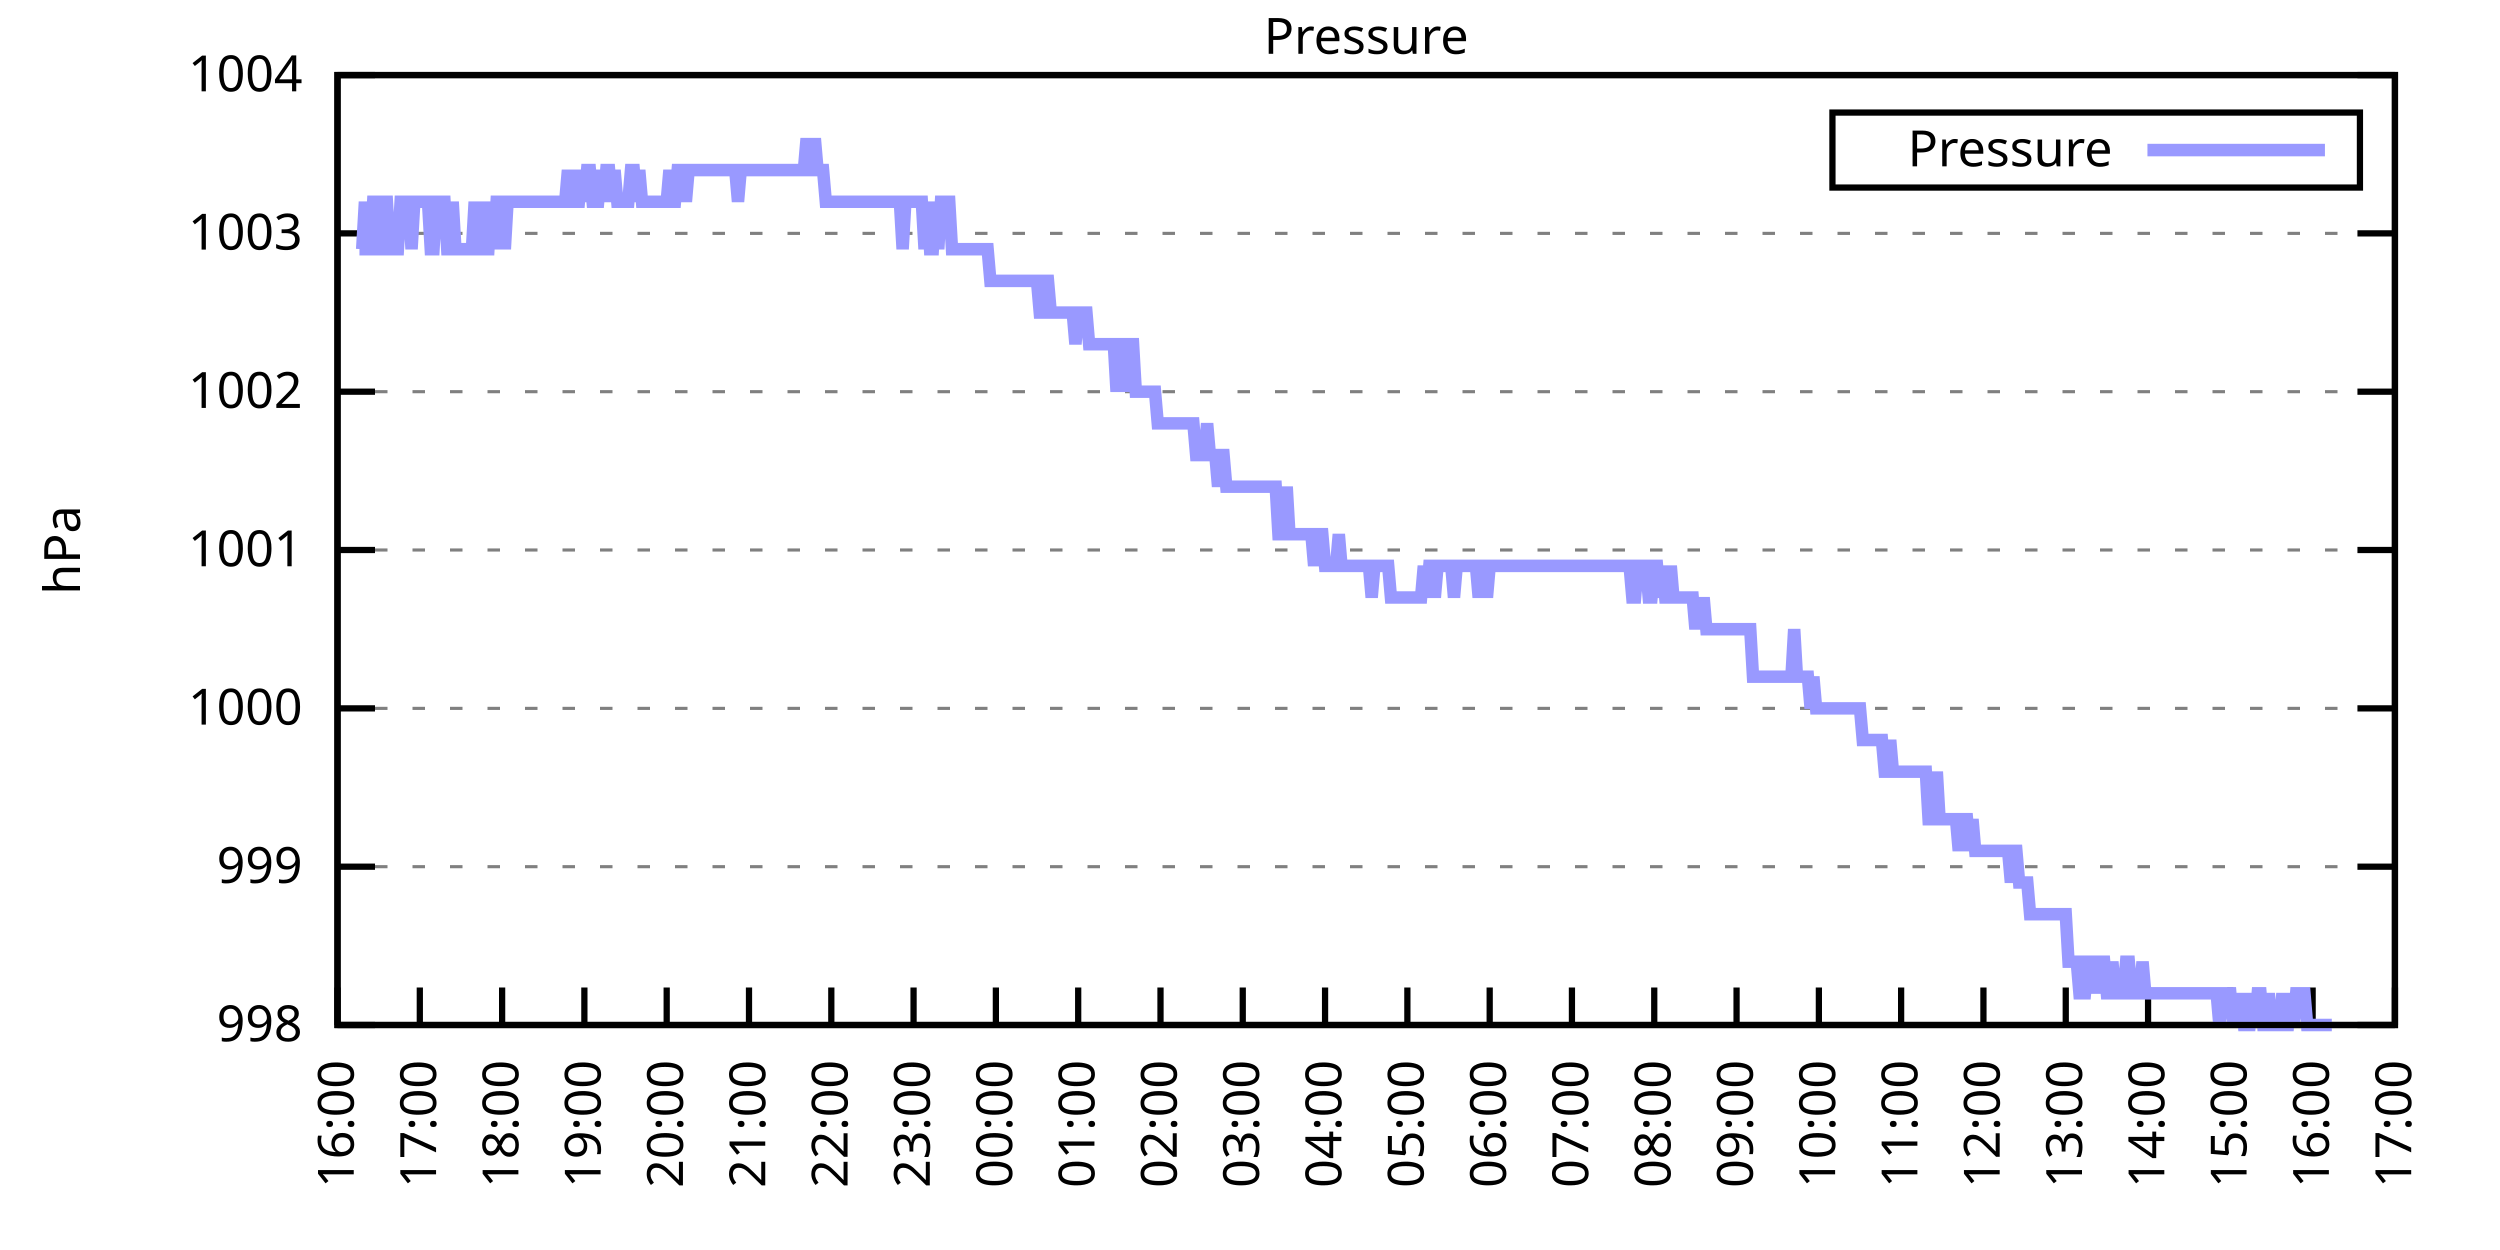
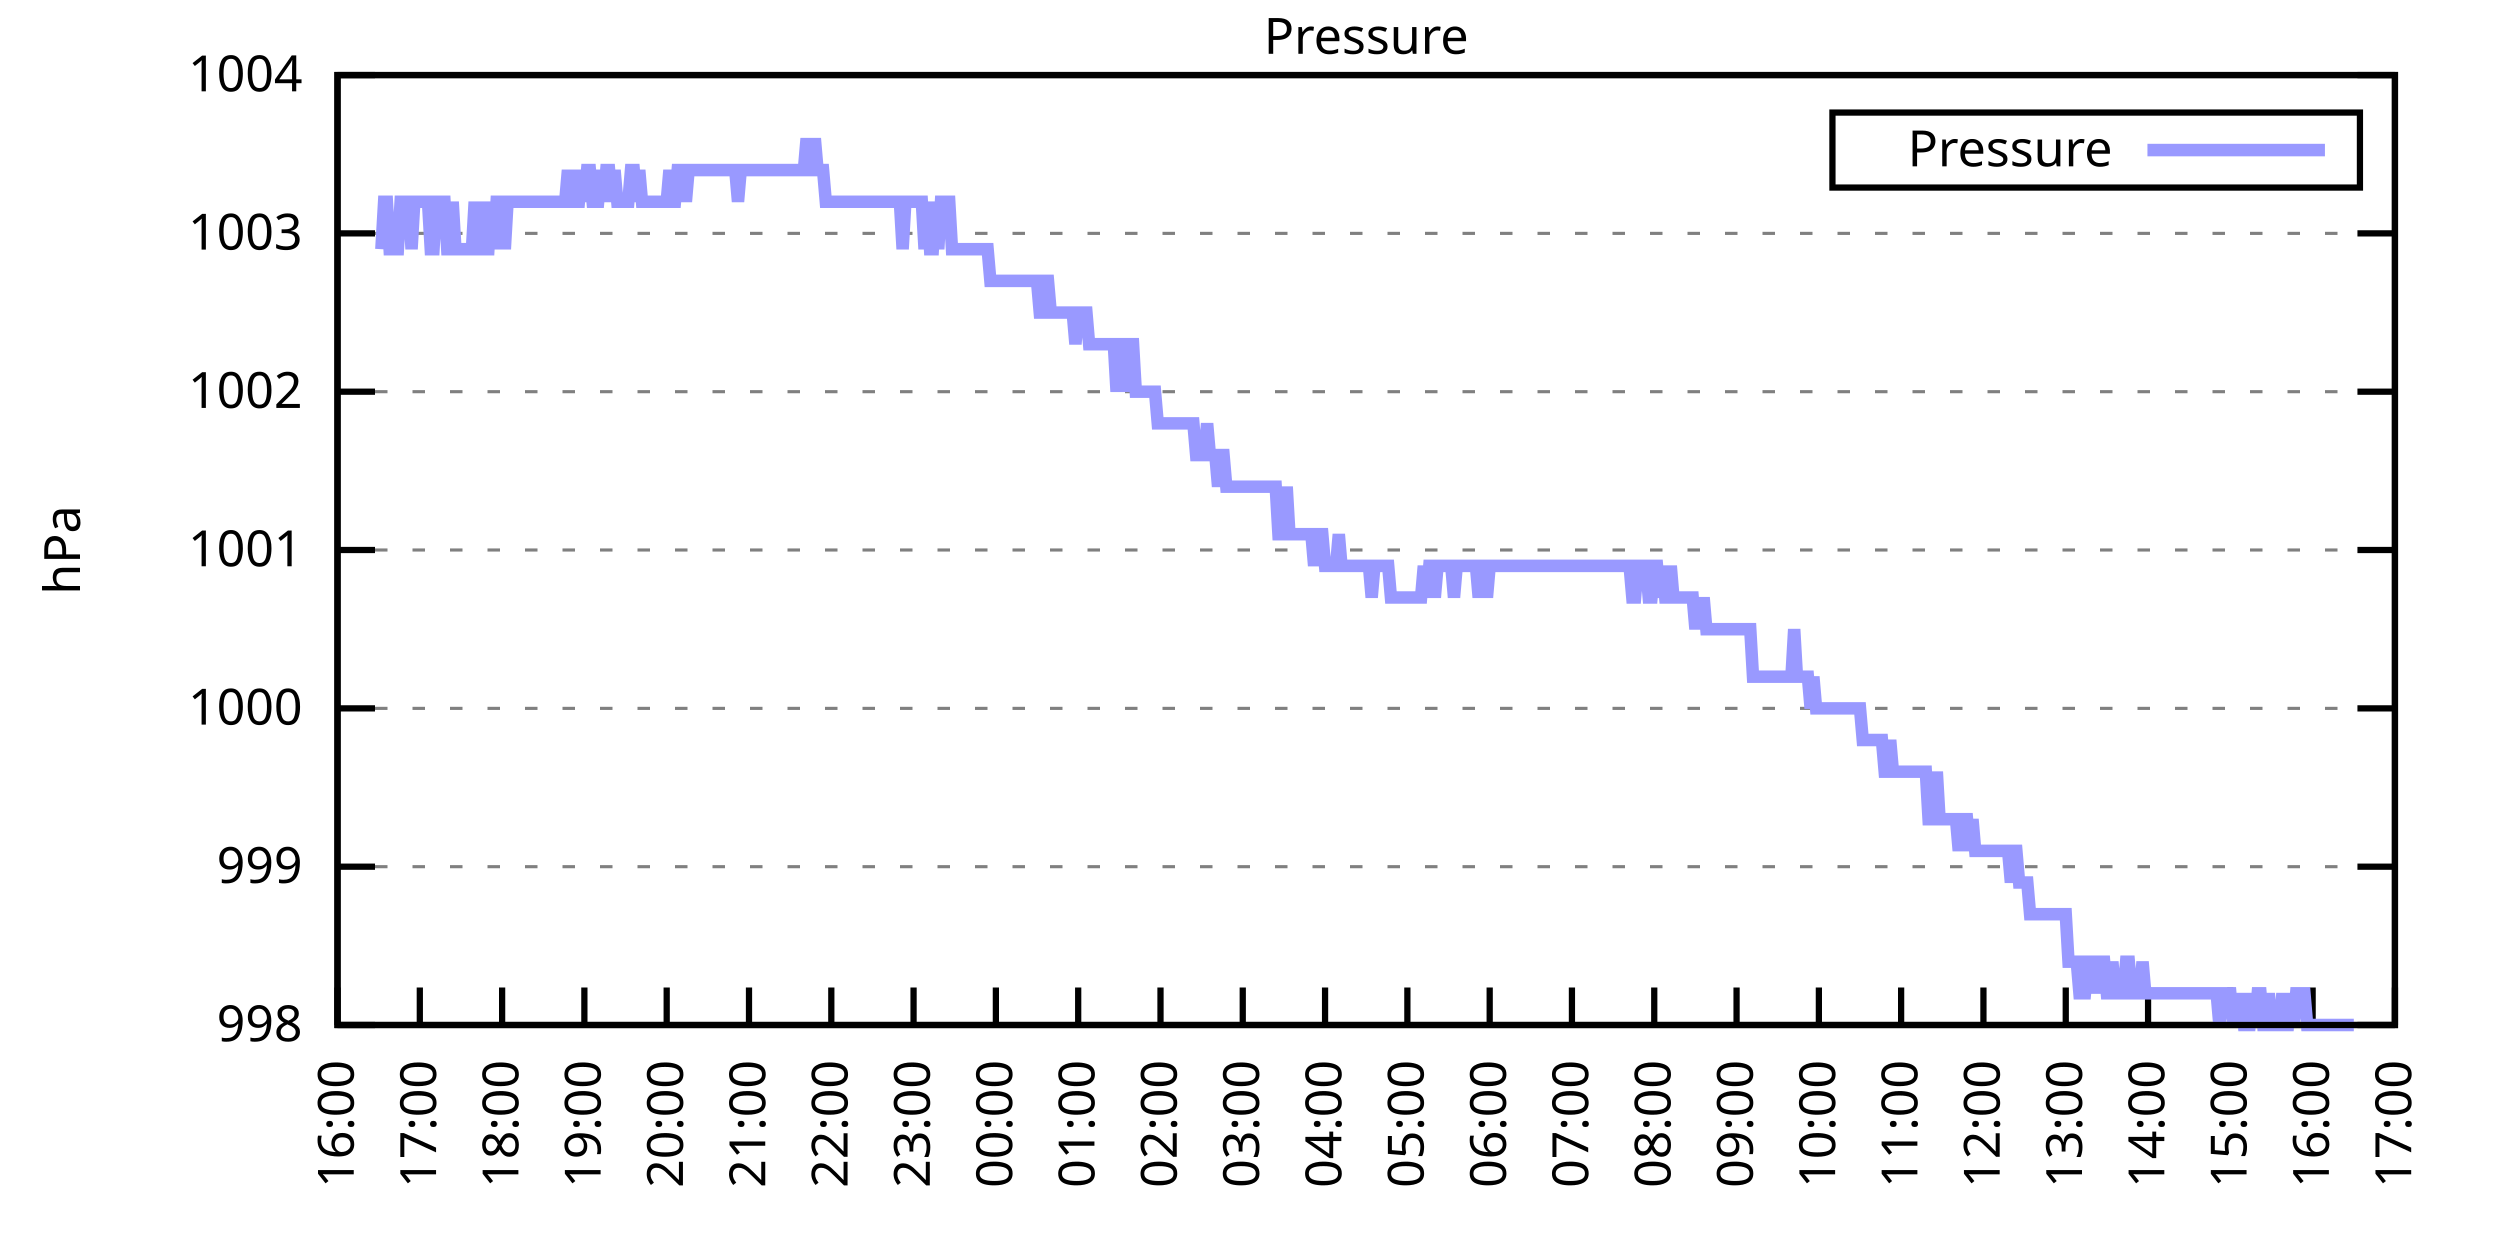
<svg xmlns="http://www.w3.org/2000/svg" xmlns:xlink="http://www.w3.org/1999/xlink" width="400" height="200" viewBox="0 0 400 200">
  <g id="gnuplot_canvas">
    <rect x="0" y="0" width="400" height="200" fill="none" />
    <defs>
      <circle id="gpDot" r="0.5" stroke-width="0.5" stroke="currentColor" />
      <path id="gpPt0" stroke-width="0.333" stroke="currentColor" d="M-1,0 h2 M0,-1 v2" />
      <path id="gpPt1" stroke-width="0.333" stroke="currentColor" d="M-1,-1 L1,1 M1,-1 L-1,1" />
      <path id="gpPt2" stroke-width="0.333" stroke="currentColor" d="M-1,0 L1,0 M0,-1 L0,1 M-1,-1 L1,1 M-1,1 L1,-1" />
      <rect id="gpPt3" stroke-width="0.333" stroke="currentColor" x="-1" y="-1" width="2" height="2" />
      <rect id="gpPt4" stroke-width="0.333" stroke="currentColor" fill="currentColor" x="-1" y="-1" width="2" height="2" />
      <circle id="gpPt5" stroke-width="0.333" stroke="currentColor" cx="0" cy="0" r="1" />
      <use xlink:href="#gpPt5" id="gpPt6" fill="currentColor" stroke="none" />
      <path id="gpPt7" stroke-width="0.333" stroke="currentColor" d="M0,-1.33 L-1.33,0.67 L1.33,0.67 z" />
      <use xlink:href="#gpPt7" id="gpPt8" fill="currentColor" stroke="none" />
      <use xlink:href="#gpPt7" id="gpPt9" stroke="currentColor" transform="rotate(180)" />
      <use xlink:href="#gpPt9" id="gpPt10" fill="currentColor" stroke="none" />
      <use xlink:href="#gpPt3" id="gpPt11" stroke="currentColor" transform="rotate(45)" />
      <use xlink:href="#gpPt11" id="gpPt12" fill="currentColor" stroke="none" />
      <path id="gpPt13" stroke-width="0.333" stroke="currentColor" d="M0,1.330 L1.265,0.411 L0.782,-1.067 L-0.782,-1.076 L-1.265,0.411 z" />
      <use xlink:href="#gpPt13" id="gpPt14" fill="currentColor" stroke="none" />
      <filter id="textbox" filterUnits="objectBoundingBox" x="0" y="0" height="1" width="1">
        <feFlood flood-color="white" flood-opacity="1" result="bgnd" />
        <feComposite in="SourceGraphic" in2="bgnd" operator="atop" />
      </filter>
      <filter id="greybox" filterUnits="objectBoundingBox" x="0" y="0" height="1" width="1">
        <feFlood flood-color="lightgrey" flood-opacity="1" result="grey" />
        <feComposite in="SourceGraphic" in2="grey" operator="atop" />
      </filter>
    </defs>
    <g fill="none" color="white" stroke="currentColor" stroke-width="1.00" stroke-linecap="butt" stroke-linejoin="miter">
</g>
    <g fill="none" color="black" stroke="currentColor" stroke-width="1.00" stroke-linecap="butt" stroke-linejoin="miter">
      <g stroke="none" shape-rendering="crispEdges">
        <polygon fill="rgb(255, 255, 255)" points="54.00,164.00 383.18,164.00 383.18,12.02 54.00,12.02 " />
      </g>
    </g>
    <g fill="none" color="black" stroke="currentColor" stroke-width="1.00" stroke-linecap="butt" stroke-linejoin="miter">
</g>
    <g fill="none" color="black" stroke="black" stroke-width="0.50" stroke-linecap="butt" stroke-linejoin="miter">
</g>
    <g fill="none" color="gray" stroke="currentColor" stroke-width="0.50" stroke-linecap="butt" stroke-linejoin="miter">
      <path stroke="gray" stroke-dasharray="2,4" class="gridline" d="M54.00,164.00 L383.19,164.00  " />
    </g>
    <g fill="none" color="gray" stroke="gray" stroke-width="1.00" stroke-linecap="butt" stroke-linejoin="miter">
</g>
    <g fill="none" color="black" stroke="currentColor" stroke-width="1.00" stroke-linecap="butt" stroke-linejoin="miter">
      <path stroke="black" d="M54.00,164.00 L60.00,164.00 M383.19,164.00 L377.19,164.00  " />
      <g transform="translate(48.40,166.60)" stroke="none" fill="black" font-family="Sans" font-size="8.00" text-anchor="end">
        <text>
          <tspan font-family="Sans"> 998</tspan>
        </text>
      </g>
    </g>
    <g fill="none" color="black" stroke="currentColor" stroke-width="1.00" stroke-linecap="butt" stroke-linejoin="miter">
</g>
    <g fill="none" color="black" stroke="black" stroke-width="0.50" stroke-linecap="butt" stroke-linejoin="miter">
</g>
    <g fill="none" color="gray" stroke="currentColor" stroke-width="0.50" stroke-linecap="butt" stroke-linejoin="miter">
      <path stroke="gray" stroke-dasharray="2,4" class="gridline" d="M54.00,138.67 L383.19,138.67  " />
    </g>
    <g fill="none" color="gray" stroke="gray" stroke-width="1.00" stroke-linecap="butt" stroke-linejoin="miter">
</g>
    <g fill="none" color="black" stroke="currentColor" stroke-width="1.00" stroke-linecap="butt" stroke-linejoin="miter">
      <path stroke="black" d="M54.00,138.67 L60.00,138.67 M383.19,138.67 L377.19,138.67  " />
      <g transform="translate(48.40,141.27)" stroke="none" fill="black" font-family="Sans" font-size="8.00" text-anchor="end">
        <text>
          <tspan font-family="Sans"> 999</tspan>
        </text>
      </g>
    </g>
    <g fill="none" color="black" stroke="currentColor" stroke-width="1.00" stroke-linecap="butt" stroke-linejoin="miter">
</g>
    <g fill="none" color="black" stroke="black" stroke-width="0.50" stroke-linecap="butt" stroke-linejoin="miter">
</g>
    <g fill="none" color="gray" stroke="currentColor" stroke-width="0.50" stroke-linecap="butt" stroke-linejoin="miter">
      <path stroke="gray" stroke-dasharray="2,4" class="gridline" d="M54.00,113.34 L383.19,113.34  " />
    </g>
    <g fill="none" color="gray" stroke="gray" stroke-width="1.00" stroke-linecap="butt" stroke-linejoin="miter">
</g>
    <g fill="none" color="black" stroke="currentColor" stroke-width="1.00" stroke-linecap="butt" stroke-linejoin="miter">
      <path stroke="black" d="M54.00,113.34 L60.00,113.34 M383.19,113.34 L377.19,113.34  " />
      <g transform="translate(48.40,115.94)" stroke="none" fill="black" font-family="Sans" font-size="8.00" text-anchor="end">
        <text>
          <tspan font-family="Sans"> 1000</tspan>
        </text>
      </g>
    </g>
    <g fill="none" color="black" stroke="currentColor" stroke-width="1.00" stroke-linecap="butt" stroke-linejoin="miter">
</g>
    <g fill="none" color="black" stroke="black" stroke-width="0.50" stroke-linecap="butt" stroke-linejoin="miter">
</g>
    <g fill="none" color="gray" stroke="currentColor" stroke-width="0.50" stroke-linecap="butt" stroke-linejoin="miter">
      <path stroke="gray" stroke-dasharray="2,4" class="gridline" d="M54.00,88.00 L383.19,88.00  " />
    </g>
    <g fill="none" color="gray" stroke="gray" stroke-width="1.00" stroke-linecap="butt" stroke-linejoin="miter">
</g>
    <g fill="none" color="black" stroke="currentColor" stroke-width="1.00" stroke-linecap="butt" stroke-linejoin="miter">
      <path stroke="black" d="M54.00,88.00 L60.00,88.00 M383.19,88.00 L377.19,88.00  " />
      <g transform="translate(48.40,90.60)" stroke="none" fill="black" font-family="Sans" font-size="8.00" text-anchor="end">
        <text>
          <tspan font-family="Sans"> 1001</tspan>
        </text>
      </g>
    </g>
    <g fill="none" color="black" stroke="currentColor" stroke-width="1.00" stroke-linecap="butt" stroke-linejoin="miter">
</g>
    <g fill="none" color="black" stroke="black" stroke-width="0.50" stroke-linecap="butt" stroke-linejoin="miter">
</g>
    <g fill="none" color="gray" stroke="currentColor" stroke-width="0.50" stroke-linecap="butt" stroke-linejoin="miter">
      <path stroke="gray" stroke-dasharray="2,4" class="gridline" d="M54.00,62.67 L383.19,62.67  " />
    </g>
    <g fill="none" color="gray" stroke="gray" stroke-width="1.00" stroke-linecap="butt" stroke-linejoin="miter">
</g>
    <g fill="none" color="black" stroke="currentColor" stroke-width="1.00" stroke-linecap="butt" stroke-linejoin="miter">
      <path stroke="black" d="M54.00,62.67 L60.00,62.67 M383.19,62.67 L377.19,62.67  " />
      <g transform="translate(48.40,65.27)" stroke="none" fill="black" font-family="Sans" font-size="8.00" text-anchor="end">
        <text>
          <tspan font-family="Sans"> 1002</tspan>
        </text>
      </g>
    </g>
    <g fill="none" color="black" stroke="currentColor" stroke-width="1.00" stroke-linecap="butt" stroke-linejoin="miter">
</g>
    <g fill="none" color="black" stroke="black" stroke-width="0.50" stroke-linecap="butt" stroke-linejoin="miter">
</g>
    <g fill="none" color="gray" stroke="currentColor" stroke-width="0.50" stroke-linecap="butt" stroke-linejoin="miter">
      <path stroke="gray" stroke-dasharray="2,4" class="gridline" d="M54.00,37.34 L383.19,37.34  " />
    </g>
    <g fill="none" color="gray" stroke="gray" stroke-width="1.00" stroke-linecap="butt" stroke-linejoin="miter">
</g>
    <g fill="none" color="black" stroke="currentColor" stroke-width="1.00" stroke-linecap="butt" stroke-linejoin="miter">
      <path stroke="black" d="M54.00,37.34 L60.00,37.34 M383.19,37.34 L377.19,37.34  " />
      <g transform="translate(48.40,39.94)" stroke="none" fill="black" font-family="Sans" font-size="8.00" text-anchor="end">
        <text>
          <tspan font-family="Sans"> 1003</tspan>
        </text>
      </g>
    </g>
    <g fill="none" color="black" stroke="currentColor" stroke-width="1.00" stroke-linecap="butt" stroke-linejoin="miter">
</g>
    <g fill="none" color="black" stroke="black" stroke-width="0.50" stroke-linecap="butt" stroke-linejoin="miter">
</g>
    <g fill="none" color="gray" stroke="currentColor" stroke-width="0.50" stroke-linecap="butt" stroke-linejoin="miter">
      <path stroke="gray" stroke-dasharray="2,4" class="gridline" d="M54.00,12.01 L383.19,12.01  " />
    </g>
    <g fill="none" color="gray" stroke="gray" stroke-width="1.00" stroke-linecap="butt" stroke-linejoin="miter">
</g>
    <g fill="none" color="black" stroke="currentColor" stroke-width="1.00" stroke-linecap="butt" stroke-linejoin="miter">
      <path stroke="black" d="M54.00,12.01 L60.00,12.01 M383.19,12.01 L377.19,12.01  " />
      <g transform="translate(48.40,14.61)" stroke="none" fill="black" font-family="Sans" font-size="8.00" text-anchor="end">
        <text>
          <tspan font-family="Sans"> 1004</tspan>
        </text>
      </g>
    </g>
    <g fill="none" color="black" stroke="currentColor" stroke-width="1.00" stroke-linecap="butt" stroke-linejoin="miter">
      <path stroke="black" d="M54.00,164.00 L54.00,158.00  " />
      <g transform="translate(56.60,169.60) rotate(270.00)" stroke="none" fill="black" font-family="Sans" font-size="8.00" text-anchor="end">
        <text>
          <tspan font-family="Sans">16:00</tspan>
        </text>
      </g>
    </g>
    <g fill="none" color="black" stroke="currentColor" stroke-width="1.00" stroke-linecap="butt" stroke-linejoin="miter">
      <path stroke="black" d="M67.17,164.00 L67.17,158.00  " />
      <g transform="translate(69.77,169.60) rotate(270.00)" stroke="none" fill="black" font-family="Sans" font-size="8.00" text-anchor="end">
        <text>
          <tspan font-family="Sans">17:00</tspan>
        </text>
      </g>
    </g>
    <g fill="none" color="black" stroke="currentColor" stroke-width="1.00" stroke-linecap="butt" stroke-linejoin="miter">
      <path stroke="black" d="M80.34,164.00 L80.34,158.00  " />
      <g transform="translate(82.94,169.60) rotate(270.00)" stroke="none" fill="black" font-family="Sans" font-size="8.00" text-anchor="end">
        <text>
          <tspan font-family="Sans">18:00</tspan>
        </text>
      </g>
    </g>
    <g fill="none" color="black" stroke="currentColor" stroke-width="1.00" stroke-linecap="butt" stroke-linejoin="miter">
      <path stroke="black" d="M93.50,164.00 L93.50,158.00  " />
      <g transform="translate(96.10,169.60) rotate(270.00)" stroke="none" fill="black" font-family="Sans" font-size="8.00" text-anchor="end">
        <text>
          <tspan font-family="Sans">19:00</tspan>
        </text>
      </g>
    </g>
    <g fill="none" color="black" stroke="currentColor" stroke-width="1.00" stroke-linecap="butt" stroke-linejoin="miter">
      <path stroke="black" d="M106.67,164.00 L106.67,158.00  " />
      <g transform="translate(109.27,169.60) rotate(270.00)" stroke="none" fill="black" font-family="Sans" font-size="8.00" text-anchor="end">
        <text>
          <tspan font-family="Sans">20:00</tspan>
        </text>
      </g>
    </g>
    <g fill="none" color="black" stroke="currentColor" stroke-width="1.00" stroke-linecap="butt" stroke-linejoin="miter">
      <path stroke="black" d="M119.84,164.00 L119.84,158.00  " />
      <g transform="translate(122.44,169.60) rotate(270.00)" stroke="none" fill="black" font-family="Sans" font-size="8.00" text-anchor="end">
        <text>
          <tspan font-family="Sans">21:00</tspan>
        </text>
      </g>
    </g>
    <g fill="none" color="black" stroke="currentColor" stroke-width="1.00" stroke-linecap="butt" stroke-linejoin="miter">
      <path stroke="black" d="M133.01,164.00 L133.01,158.00  " />
      <g transform="translate(135.61,169.60) rotate(270.00)" stroke="none" fill="black" font-family="Sans" font-size="8.00" text-anchor="end">
        <text>
          <tspan font-family="Sans">22:00</tspan>
        </text>
      </g>
    </g>
    <g fill="none" color="black" stroke="currentColor" stroke-width="1.00" stroke-linecap="butt" stroke-linejoin="miter">
      <path stroke="black" d="M146.17,164.00 L146.17,158.00  " />
      <g transform="translate(148.77,169.60) rotate(270.00)" stroke="none" fill="black" font-family="Sans" font-size="8.00" text-anchor="end">
        <text>
          <tspan font-family="Sans">23:00</tspan>
        </text>
      </g>
    </g>
    <g fill="none" color="black" stroke="currentColor" stroke-width="1.00" stroke-linecap="butt" stroke-linejoin="miter">
      <path stroke="black" d="M159.34,164.00 L159.34,158.00  " />
      <g transform="translate(161.94,169.60) rotate(270.00)" stroke="none" fill="black" font-family="Sans" font-size="8.00" text-anchor="end">
        <text>
          <tspan font-family="Sans">00:00</tspan>
        </text>
      </g>
    </g>
    <g fill="none" color="black" stroke="currentColor" stroke-width="1.00" stroke-linecap="butt" stroke-linejoin="miter">
      <path stroke="black" d="M172.51,164.00 L172.51,158.00  " />
      <g transform="translate(175.11,169.60) rotate(270.00)" stroke="none" fill="black" font-family="Sans" font-size="8.00" text-anchor="end">
        <text>
          <tspan font-family="Sans">01:00</tspan>
        </text>
      </g>
    </g>
    <g fill="none" color="black" stroke="currentColor" stroke-width="1.00" stroke-linecap="butt" stroke-linejoin="miter">
      <path stroke="black" d="M185.68,164.00 L185.68,158.00  " />
      <g transform="translate(188.28,169.60) rotate(270.00)" stroke="none" fill="black" font-family="Sans" font-size="8.00" text-anchor="end">
        <text>
          <tspan font-family="Sans">02:00</tspan>
        </text>
      </g>
    </g>
    <g fill="none" color="black" stroke="currentColor" stroke-width="1.00" stroke-linecap="butt" stroke-linejoin="miter">
      <path stroke="black" d="M198.84,164.00 L198.84,158.00  " />
      <g transform="translate(201.44,169.60) rotate(270.00)" stroke="none" fill="black" font-family="Sans" font-size="8.00" text-anchor="end">
        <text>
          <tspan font-family="Sans">03:00</tspan>
        </text>
      </g>
    </g>
    <g fill="none" color="black" stroke="currentColor" stroke-width="1.00" stroke-linecap="butt" stroke-linejoin="miter">
      <path stroke="black" d="M212.01,164.00 L212.01,158.00  " />
      <g transform="translate(214.61,169.60) rotate(270.00)" stroke="none" fill="black" font-family="Sans" font-size="8.00" text-anchor="end">
        <text>
          <tspan font-family="Sans">04:00</tspan>
        </text>
      </g>
    </g>
    <g fill="none" color="black" stroke="currentColor" stroke-width="1.00" stroke-linecap="butt" stroke-linejoin="miter">
      <path stroke="black" d="M225.18,164.00 L225.18,158.00  " />
      <g transform="translate(227.78,169.60) rotate(270.00)" stroke="none" fill="black" font-family="Sans" font-size="8.00" text-anchor="end">
        <text>
          <tspan font-family="Sans">05:00</tspan>
        </text>
      </g>
    </g>
    <g fill="none" color="black" stroke="currentColor" stroke-width="1.00" stroke-linecap="butt" stroke-linejoin="miter">
      <path stroke="black" d="M238.35,164.00 L238.35,158.00  " />
      <g transform="translate(240.95,169.60) rotate(270.00)" stroke="none" fill="black" font-family="Sans" font-size="8.00" text-anchor="end">
        <text>
          <tspan font-family="Sans">06:00</tspan>
        </text>
      </g>
    </g>
    <g fill="none" color="black" stroke="currentColor" stroke-width="1.00" stroke-linecap="butt" stroke-linejoin="miter">
      <path stroke="black" d="M251.51,164.00 L251.51,158.00  " />
      <g transform="translate(254.11,169.60) rotate(270.00)" stroke="none" fill="black" font-family="Sans" font-size="8.00" text-anchor="end">
        <text>
          <tspan font-family="Sans">07:00</tspan>
        </text>
      </g>
    </g>
    <g fill="none" color="black" stroke="currentColor" stroke-width="1.00" stroke-linecap="butt" stroke-linejoin="miter">
      <path stroke="black" d="M264.68,164.00 L264.68,158.00  " />
      <g transform="translate(267.28,169.60) rotate(270.00)" stroke="none" fill="black" font-family="Sans" font-size="8.00" text-anchor="end">
        <text>
          <tspan font-family="Sans">08:00</tspan>
        </text>
      </g>
    </g>
    <g fill="none" color="black" stroke="currentColor" stroke-width="1.00" stroke-linecap="butt" stroke-linejoin="miter">
      <path stroke="black" d="M277.85,164.00 L277.85,158.00  " />
      <g transform="translate(280.45,169.60) rotate(270.00)" stroke="none" fill="black" font-family="Sans" font-size="8.00" text-anchor="end">
        <text>
          <tspan font-family="Sans">09:00</tspan>
        </text>
      </g>
    </g>
    <g fill="none" color="black" stroke="currentColor" stroke-width="1.00" stroke-linecap="butt" stroke-linejoin="miter">
      <path stroke="black" d="M291.02,164.00 L291.02,158.00  " />
      <g transform="translate(293.62,169.60) rotate(270.00)" stroke="none" fill="black" font-family="Sans" font-size="8.00" text-anchor="end">
        <text>
          <tspan font-family="Sans">10:00</tspan>
        </text>
      </g>
    </g>
    <g fill="none" color="black" stroke="currentColor" stroke-width="1.00" stroke-linecap="butt" stroke-linejoin="miter">
      <path stroke="black" d="M304.18,164.00 L304.18,158.00  " />
      <g transform="translate(306.78,169.60) rotate(270.00)" stroke="none" fill="black" font-family="Sans" font-size="8.00" text-anchor="end">
        <text>
          <tspan font-family="Sans">11:00</tspan>
        </text>
      </g>
    </g>
    <g fill="none" color="black" stroke="currentColor" stroke-width="1.00" stroke-linecap="butt" stroke-linejoin="miter">
      <path stroke="black" d="M317.35,164.00 L317.35,158.00  " />
      <g transform="translate(319.95,169.60) rotate(270.00)" stroke="none" fill="black" font-family="Sans" font-size="8.00" text-anchor="end">
        <text>
          <tspan font-family="Sans">12:00</tspan>
        </text>
      </g>
    </g>
    <g fill="none" color="black" stroke="currentColor" stroke-width="1.00" stroke-linecap="butt" stroke-linejoin="miter">
      <path stroke="black" d="M330.52,164.00 L330.52,158.00  " />
      <g transform="translate(333.12,169.60) rotate(270.00)" stroke="none" fill="black" font-family="Sans" font-size="8.00" text-anchor="end">
        <text>
          <tspan font-family="Sans">13:00</tspan>
        </text>
      </g>
    </g>
    <g fill="none" color="black" stroke="currentColor" stroke-width="1.00" stroke-linecap="butt" stroke-linejoin="miter">
      <path stroke="black" d="M343.69,164.00 L343.69,158.00  " />
      <g transform="translate(346.29,169.60) rotate(270.00)" stroke="none" fill="black" font-family="Sans" font-size="8.00" text-anchor="end">
        <text>
          <tspan font-family="Sans">14:00</tspan>
        </text>
      </g>
    </g>
    <g fill="none" color="black" stroke="currentColor" stroke-width="1.00" stroke-linecap="butt" stroke-linejoin="miter">
      <path stroke="black" d="M356.85,164.00 L356.85,158.00  " />
      <g transform="translate(359.45,169.60) rotate(270.00)" stroke="none" fill="black" font-family="Sans" font-size="8.00" text-anchor="end">
        <text>
          <tspan font-family="Sans">15:00</tspan>
        </text>
      </g>
    </g>
    <g fill="none" color="black" stroke="currentColor" stroke-width="1.00" stroke-linecap="butt" stroke-linejoin="miter">
      <path stroke="black" d="M370.02,164.00 L370.02,158.00  " />
      <g transform="translate(372.62,169.60) rotate(270.00)" stroke="none" fill="black" font-family="Sans" font-size="8.00" text-anchor="end">
        <text>
          <tspan font-family="Sans">16:00</tspan>
        </text>
      </g>
    </g>
    <g fill="none" color="black" stroke="currentColor" stroke-width="1.00" stroke-linecap="butt" stroke-linejoin="miter">
      <path stroke="black" d="M383.19,164.00 L383.19,158.00  " />
      <g transform="translate(385.79,169.60) rotate(270.00)" stroke="none" fill="black" font-family="Sans" font-size="8.00" text-anchor="end">
        <text>
          <tspan font-family="Sans">17:00</tspan>
        </text>
      </g>
    </g>
    <g fill="none" color="black" stroke="currentColor" stroke-width="1.00" stroke-linecap="butt" stroke-linejoin="miter">
</g>
    <g fill="none" color="black" stroke="currentColor" stroke-width="1.00" stroke-linecap="butt" stroke-linejoin="miter">
      <path stroke="black" d="M54.00,12.01 L54.00,164.00 L383.19,164.00 L383.19,12.01 L54.00,12.01 Z  " />
    </g>
    <g fill="none" color="black" stroke="currentColor" stroke-width="1.00" stroke-linecap="butt" stroke-linejoin="miter">
</g>
    <g fill="none" color="black" stroke="currentColor" stroke-width="1.00" stroke-linecap="butt" stroke-linejoin="miter">
      <path stroke="black" d="M293.19,30.01 L293.19,18.01 L377.59,18.01 L377.59,30.01 L293.19,30.01 Z  " />
    </g>
    <g id="Pressure_plot_1">
      <g fill="none" color="white" stroke="black" stroke-width="2.00" stroke-linecap="butt" stroke-linejoin="miter">
</g>
      <g fill="none" color="black" stroke="currentColor" stroke-width="2.00" stroke-linecap="butt" stroke-linejoin="miter">
        <g transform="translate(337.99,26.61)" stroke="none" fill="black" font-family="Sans" font-size="8.00" text-anchor="end">
          <text>
            <tspan font-family="Sans">Pressure</tspan>
          </text>
        </g>
      </g>
      <g fill="none" color="black" stroke="currentColor" stroke-width="2.00" stroke-linecap="butt" stroke-linejoin="miter">
-         <path stroke="rgb(153, 153, 255)" d="M343.59,24.01 L371.99,24.01 M57.51,39.87 L57.95,39.87 L58.39,32.28 L58.83,39.87 L59.27,39.87 L59.71,32.28   L60.14,32.28 L60.58,39.87 L61.02,39.87 L61.46,32.28 L61.90,32.28 L62.34,39.87 L62.78,39.87 L63.22,39.87   L63.66,39.87 L64.10,32.28 L64.53,32.28 L64.97,32.28 L65.41,32.28 L65.85,39.87 L66.29,32.28 L66.73,32.28   L67.17,32.28 L67.61,32.28 L68.05,32.28 L68.48,32.28 L68.92,39.87 L69.36,39.87 L69.80,32.28 L70.24,32.28   L70.68,32.28 L71.12,32.28 L71.56,39.87 L72.00,39.87 L72.43,32.28 L72.87,39.87 L73.31,39.87 L73.75,39.87   L74.19,39.87 L74.63,39.87 L75.07,39.87 L75.51,39.87 L75.95,32.28 L76.38,39.87 L76.82,39.87 L77.26,32.28   L77.70,39.87 L78.14,39.87 L78.58,32.28 L79.02,39.87 L79.46,32.28 L79.90,32.28 L80.34,32.28 L80.77,39.87   L81.21,32.28 L81.65,32.28 L82.09,32.28 L82.53,32.28 L82.97,32.28 L83.41,32.28 L83.85,32.28 L84.29,32.28   L84.72,32.28 L85.16,32.28 L85.60,32.28 L86.04,32.28 L86.48,32.28 L86.92,32.28 L87.36,32.28 L87.80,32.28   L88.24,32.28 L88.67,32.28 L89.11,32.28 L89.55,32.28 L89.99,32.28 L90.43,32.28 L90.87,27.21 L91.31,32.28   L91.75,27.21 L92.19,32.28 L92.62,32.28 L93.06,27.21 L93.50,32.28 L93.94,27.21 L94.38,27.21 L94.82,32.28   L95.26,32.28 L95.70,32.28 L96.14,27.21 L96.58,32.28 L97.01,27.21 L97.45,27.21 L97.89,32.28 L98.33,27.21   L98.77,32.28 L99.21,32.28 L99.65,32.28 L100.09,32.28 L100.53,32.28 L100.96,27.21 L101.40,27.21 L101.84,32.28   L102.28,27.21 L102.72,32.28 L103.16,32.28 L103.60,32.28 L104.04,32.28 L104.48,32.28 L104.91,32.28 L105.35,32.28   L105.79,32.28 L106.23,32.28 L106.67,32.28 L107.11,27.21 L107.55,32.28 L107.99,32.28 L108.43,27.21 L108.87,27.21   L109.30,27.21 L109.74,32.28 L110.18,27.21 L110.62,27.21 L111.06,27.21 L111.50,27.21 L111.94,27.21 L112.38,27.21   L112.82,27.21 L113.25,27.21 L113.69,27.21 L114.13,27.21 L114.57,27.21 L115.01,27.21 L115.45,27.21 L115.89,27.21   L116.33,27.21 L116.77,27.21 L117.20,27.21 L117.64,27.21 L118.08,32.28 L118.52,27.21 L118.96,27.21 L119.40,27.21   L119.84,27.21 L120.28,27.21 L120.72,27.21 L121.15,27.21 L121.59,27.21 L122.03,27.21 L122.47,27.21 L122.91,27.21   L123.35,27.21 L123.79,27.21 L124.23,27.21 L124.67,27.21 L125.11,27.21 L125.54,27.21 L125.98,27.21 L126.42,27.21   L126.86,27.21 L127.30,27.21 L127.74,27.21 L128.18,27.21 L128.62,27.21 L129.06,22.14 L129.49,27.21 L129.93,27.21   L130.37,22.14 L130.81,27.21 L131.25,27.21 L131.69,27.21 L132.13,32.28 L132.57,32.28 L133.01,32.28 L133.44,32.28   L133.88,32.28 L134.32,32.28 L134.76,32.28 L135.20,32.28 L135.64,32.28 L136.08,32.28 L136.52,32.28 L136.96,32.28   L137.39,32.28 L137.83,32.28 L138.27,32.28 L138.71,32.28 L139.15,32.28 L139.59,32.28 L140.03,32.28 L140.47,32.28   L140.91,32.28 L141.35,32.28 L141.78,32.28 L142.22,32.28 L142.66,32.28 L143.10,32.28 L143.54,32.28 L143.98,32.28   L144.42,39.87 L144.86,32.28 L145.30,32.28 L145.73,32.28 L146.17,32.28 L146.61,32.28 L147.05,32.28 L147.49,32.28   L147.93,39.87 L148.37,32.28 L148.81,39.87 L149.25,39.87 L149.68,32.28 L150.12,39.87 L150.56,32.28 L151.00,32.28   L151.44,32.28 L151.88,32.28 L152.32,39.87 L152.76,39.87 L153.20,39.87 L153.63,39.87 L154.07,39.87 L154.51,39.87   L154.95,39.87 L155.39,39.87 L155.83,39.87 L156.27,39.87 L156.71,39.87 L157.15,39.87 L157.59,39.87 L158.02,39.87   L158.46,44.94 L158.90,44.94 L159.34,44.94 L159.78,44.94 L160.22,44.94 L160.66,44.94 L161.10,44.94 L161.54,44.94   L161.97,44.94 L162.41,44.94 L162.85,44.94 L163.29,44.94 L163.73,44.94 L164.17,44.94 L164.61,44.94 L165.05,44.94   L165.49,44.94 L165.92,44.94 L166.36,50.01 L166.80,50.01 L167.24,44.94 L167.68,44.94 L168.12,50.01 L168.56,50.01   L169.00,50.01 L169.44,50.01 L169.87,50.01 L170.31,50.01 L170.75,50.01 L171.19,50.01 L171.63,50.01 L172.07,55.07   L172.51,50.01 L172.95,50.01 L173.39,50.01 L173.83,50.01 L174.26,55.07 L174.70,55.07 L175.14,55.07 L175.58,55.07   L176.02,55.07 L176.46,55.07 L176.90,55.07 L177.34,55.07 L177.78,55.07 L178.21,55.07 L178.65,62.67 L179.09,55.07   L179.53,55.07 L179.97,55.07 L180.41,62.67 L180.85,55.07 L181.29,55.07 L181.73,62.67 L182.16,62.67 L182.60,62.67   L183.04,62.67 L183.48,62.67 L183.92,62.67 L184.36,62.67 L184.80,62.67 L185.24,67.74 L185.68,67.74 L186.11,67.74   L186.55,67.74 L186.99,67.74 L187.43,67.74 L187.87,67.74 L188.31,67.74 L188.75,67.74 L189.19,67.74 L189.63,67.74   L190.07,67.74 L190.50,67.74 L190.94,67.74 L191.38,72.81 L191.82,72.81 L192.26,72.81 L192.70,72.81 L193.14,67.74   L193.58,72.81 L194.02,72.81 L194.45,72.81 L194.89,77.87 L195.33,72.81 L195.77,72.81 L196.21,77.87 L196.65,77.87   L197.09,77.87 L197.53,77.87 L197.97,77.87 L198.40,77.87 L198.84,77.87 L199.28,77.87 L199.72,77.87 L200.16,77.87   L200.60,77.87 L201.04,77.87 L201.48,77.87 L201.92,77.87 L202.35,77.87 L202.79,77.87 L203.23,77.87 L203.67,77.87   L204.11,77.87 L204.55,85.47 L204.99,85.47 L205.43,85.47 L205.87,77.87 L206.31,85.47 L206.74,85.47 L207.18,85.47   L207.62,85.47 L208.06,85.47 L208.50,85.47 L208.94,85.47 L209.38,85.47 L209.82,85.47 L210.26,90.54 L210.69,85.47   L211.13,85.47 L211.57,85.47 L212.01,90.54 L212.45,90.54 L212.89,90.54 L213.33,90.54 L213.77,90.54 L214.21,85.47   L214.64,90.54 L215.08,90.54 L215.52,90.54 L215.96,90.54 L216.40,90.54 L216.84,90.54 L217.28,90.54 L217.72,90.54   L218.16,90.54 L218.60,90.54 L219.03,90.54 L219.47,95.60 L219.91,90.54 L220.35,90.54 L220.79,90.54 L221.23,90.54   L221.67,90.54 L222.11,90.54 L222.55,95.60 L222.98,95.60 L223.42,95.60 L223.86,95.60 L224.30,95.60 L224.74,95.60   L225.18,95.60 L225.62,95.60 L226.06,95.60 L226.50,95.60 L226.93,95.60 L227.37,95.60 L227.81,90.54 L228.25,95.60   L228.69,90.54 L229.13,90.54 L229.57,95.60 L230.01,90.54 L230.45,90.54 L230.88,90.54 L231.32,90.54 L231.76,90.54   L232.20,90.54 L232.64,95.60 L233.08,90.54 L233.52,90.54 L233.96,90.54 L234.40,90.54 L234.84,90.54 L235.27,90.54   L235.71,90.54 L236.15,90.54 L236.59,95.60 L237.03,90.54 L237.47,90.54 L237.91,95.60 L238.35,90.54 L238.79,90.54   L239.22,90.54 L239.66,90.54 L240.10,90.54 L240.54,90.54 L240.98,90.54 L241.42,90.54 L241.86,90.54 L242.30,90.54   L242.74,90.54 L243.17,90.54 L243.61,90.54 L244.05,90.54 L244.49,90.54 L244.93,90.54 L245.37,90.54 L245.81,90.54   L246.25,90.54 L246.69,90.54 L247.12,90.54 L247.56,90.54 L248.00,90.54 L248.44,90.54 L248.88,90.54 L249.32,90.54   L249.76,90.54 L250.20,90.54 L250.64,90.54 L251.08,90.54 L251.51,90.54 L251.95,90.54 L252.39,90.54 L252.83,90.54   L253.27,90.54 L253.71,90.54 L254.15,90.54 L254.59,90.54 L255.03,90.54 L255.46,90.54 L255.90,90.54 L256.34,90.54   L256.78,90.54 L257.22,90.54 L257.66,90.54 L258.10,90.54 L258.54,90.54 L258.98,90.54 L259.41,90.54 L259.85,90.54   L260.29,90.54 L260.73,90.54 L261.17,95.60 L261.61,95.60 L262.05,90.54 L262.49,90.54 L262.93,90.54 L263.36,90.54   L263.80,95.60 L264.24,95.60 L264.68,90.54 L265.12,90.54 L265.56,95.60 L266.00,90.54 L266.44,95.60 L266.88,95.60   L267.32,90.54 L267.75,95.60 L268.19,95.60 L268.63,95.60 L269.07,95.60 L269.51,95.60 L269.95,95.60 L270.39,95.60   L270.83,95.60 L271.27,100.67 L271.70,95.60 L272.14,100.67 L272.58,95.60 L273.02,100.67 L273.46,100.67 L273.90,100.67   L274.34,100.67 L274.78,100.67 L275.22,100.67 L275.65,100.67 L276.09,100.67 L276.53,100.67 L276.97,100.67 L277.41,100.67   L277.85,100.67 L278.29,100.67 L278.73,100.67 L279.17,100.67 L279.60,100.67 L280.04,100.67 L280.48,108.27 L280.92,108.27   L281.36,108.27 L281.80,108.27 L282.24,108.27 L282.68,108.27 L283.12,108.27 L283.56,108.27 L283.99,108.27 L284.43,108.27   L284.87,108.27 L285.31,108.27 L285.75,108.27 L286.19,108.27 L286.63,108.27 L287.07,100.67 L287.51,108.27 L287.94,108.27   L288.38,108.27 L288.82,108.27 L289.26,108.27 L289.70,113.34 L290.14,108.27 L290.58,113.34 L291.02,113.34 L291.46,113.34   L291.89,113.34 L292.33,113.34 L292.77,113.34 L293.21,113.34 L293.65,113.34 L294.09,113.34 L294.53,113.34 L294.97,113.34   L295.41,113.34 L295.84,113.34 L296.28,113.34 L296.72,113.34 L297.16,113.34 L297.60,113.34 L298.04,118.40 L298.48,118.40   L298.92,118.40 L299.36,118.40 L299.80,118.40 L300.23,118.40 L300.67,118.40 L301.11,118.40 L301.55,123.47 L301.99,123.47   L302.43,118.40 L302.87,123.47 L303.31,123.47 L303.75,123.47 L304.18,123.47 L304.62,123.47 L305.06,123.47 L305.50,123.47   L305.94,123.47 L306.38,123.47 L306.82,123.47 L307.26,123.47 L307.70,123.47 L308.13,123.47 L308.57,131.07 L309.01,131.07   L309.45,131.07 L309.89,123.47 L310.33,131.07 L310.77,131.07 L311.21,131.07 L311.65,131.07 L312.08,131.07 L312.52,131.07   L312.96,131.07 L313.40,136.14 L313.84,131.07 L314.28,131.07 L314.72,131.07 L315.16,136.14 L315.60,131.07 L316.04,136.14   L316.47,136.14 L316.91,136.14 L317.35,136.14 L317.79,136.14 L318.23,136.14 L318.67,136.14 L319.11,136.14 L319.55,136.14   L319.99,136.14 L320.42,136.14 L320.86,136.14 L321.30,136.14 L321.74,141.20 L322.18,136.14 L322.62,136.14 L323.06,141.20   L323.50,141.20 L323.94,141.20 L324.37,141.20 L324.81,146.27 L325.25,146.27 L325.69,146.27 L326.13,146.27 L326.57,146.27   L327.01,146.27 L327.45,146.27 L327.89,146.27 L328.33,146.27 L328.76,146.27 L329.20,146.27 L329.64,146.27 L330.08,146.27   L330.52,146.27 L330.96,153.87 L331.40,153.87 L331.84,153.87 L332.28,153.87 L332.71,158.93 L333.15,158.93 L333.59,158.93   L334.03,153.87 L334.47,153.87 L334.91,153.87 L335.35,158.93 L335.79,153.87 L336.23,153.87 L336.66,153.87 L337.10,158.93   L337.54,158.93 L337.98,153.87 L338.42,158.93 L338.86,158.93 L339.30,158.93 L339.74,158.93 L340.18,153.87 L340.61,153.87   L341.05,158.93 L341.49,158.93 L341.93,158.93 L342.37,158.93 L342.81,153.87 L343.25,158.93 L343.69,158.93 L344.13,158.93   L344.57,158.93 L345.00,158.93 L345.44,158.93 L345.88,158.93 L346.32,158.93 L346.76,158.93 L347.20,158.93 L347.64,158.93   L348.08,158.93 L348.52,158.93 L348.95,158.93 L349.39,158.93 L349.83,158.93 L350.27,158.93 L350.71,158.93 L351.15,158.93   L351.59,158.93 L352.03,158.93 L352.47,158.93 L352.90,158.93 L353.34,158.93 L353.78,158.93 L354.22,158.93 L354.66,158.93   L355.10,164.00 L355.54,158.93 L355.98,158.93 L356.42,158.93 L356.85,158.93 L357.29,164.00 L357.73,158.93 L358.17,164.00   L358.61,158.93 L359.05,164.00 L359.49,164.00 L359.93,164.00 L360.37,158.93 L360.81,164.00 L361.24,158.93 L361.68,158.93   L362.12,164.00 L362.56,164.00 L363.00,158.93 L363.44,164.00 L363.88,164.00 L364.32,164.00 L364.76,164.00 L365.19,158.93   L365.63,164.00 L366.07,164.00 L366.51,158.93 L366.95,164.00 L367.39,158.93 L367.83,158.93 L368.27,158.93 L368.71,158.93   L369.14,164.00 L369.58,164.00 L370.02,164.00 L370.46,164.00 L370.90,164.00 L371.34,164.00 L371.78,164.00 L372.22,164.00   L372.66,164.00 L373.09,164.00  " />
+         <path stroke="rgb(153, 153, 255)" d="M343.59,24.01 L371.99,24.01 M61.02,39.87 L61.46,32.28 L61.90,32.28 L62.34,39.87 L62.78,39.87 L63.22,39.87   L63.66,39.87 L64.10,32.28 L64.53,32.28 L64.97,32.28 L65.41,32.28 L65.85,39.87 L66.29,32.28 L66.73,32.28   L67.17,32.28 L67.61,32.28 L68.05,32.28 L68.48,32.28 L68.92,39.87 L69.36,39.87 L69.80,32.28 L70.24,32.28   L70.68,32.28 L71.12,32.28 L71.56,39.87 L72.00,39.87 L72.43,32.28 L72.87,39.87 L73.31,39.87 L73.75,39.87   L74.19,39.87 L74.63,39.87 L75.07,39.87 L75.51,39.87 L75.95,32.28 L76.38,39.87 L76.82,39.87 L77.26,32.28   L77.70,39.87 L78.14,39.87 L78.58,32.28 L79.02,39.87 L79.46,32.28 L79.90,32.28 L80.34,32.28 L80.77,39.87   L81.21,32.28 L81.65,32.28 L82.09,32.28 L82.53,32.28 L82.97,32.28 L83.41,32.28 L83.85,32.28 L84.29,32.28   L84.72,32.28 L85.16,32.28 L85.60,32.28 L86.04,32.28 L86.48,32.28 L86.92,32.28 L87.36,32.28 L87.80,32.28   L88.24,32.28 L88.67,32.28 L89.11,32.28 L89.55,32.28 L89.99,32.28 L90.43,32.28 L90.87,27.21 L91.31,32.28   L91.75,27.21 L92.19,32.28 L92.62,32.28 L93.06,27.21 L93.50,32.28 L93.94,27.21 L94.38,27.21 L94.82,32.28   L95.26,32.28 L95.70,32.28 L96.14,27.21 L96.58,32.28 L97.01,27.21 L97.45,27.21 L97.89,32.28 L98.33,27.21   L98.77,32.28 L99.21,32.28 L99.65,32.28 L100.09,32.28 L100.53,32.28 L100.96,27.21 L101.40,27.21 L101.84,32.28   L102.28,27.21 L102.72,32.28 L103.16,32.28 L103.60,32.28 L104.04,32.28 L104.48,32.28 L104.91,32.28 L105.35,32.28   L105.79,32.28 L106.23,32.28 L106.67,32.28 L107.11,27.21 L107.55,32.28 L107.99,32.28 L108.43,27.21 L108.87,27.21   L109.30,27.21 L109.74,32.28 L110.18,27.21 L110.62,27.21 L111.06,27.21 L111.50,27.21 L111.94,27.21 L112.38,27.21   L112.82,27.21 L113.25,27.21 L113.69,27.21 L114.13,27.21 L114.57,27.21 L115.01,27.21 L115.45,27.21 L115.89,27.21   L116.33,27.21 L116.77,27.21 L117.20,27.21 L117.64,27.21 L118.08,32.28 L118.52,27.21 L118.96,27.21 L119.40,27.21   L119.84,27.21 L120.28,27.21 L120.72,27.21 L121.15,27.21 L121.59,27.21 L122.03,27.21 L122.47,27.21 L122.91,27.21   L123.35,27.21 L123.79,27.21 L124.23,27.21 L124.67,27.21 L125.11,27.21 L125.54,27.21 L125.98,27.21 L126.42,27.21   L126.86,27.21 L127.30,27.21 L127.74,27.21 L128.18,27.21 L128.62,27.21 L129.06,22.14 L129.49,27.21 L129.93,27.21   L130.37,22.14 L130.81,27.21 L131.25,27.21 L131.69,27.21 L132.13,32.28 L132.57,32.28 L133.01,32.28 L133.44,32.28   L133.88,32.28 L134.32,32.28 L134.76,32.28 L135.20,32.28 L135.64,32.28 L136.08,32.28 L136.52,32.28 L136.96,32.28   L137.39,32.28 L137.83,32.28 L138.27,32.28 L138.71,32.28 L139.15,32.28 L139.59,32.28 L140.03,32.28 L140.47,32.28   L140.91,32.28 L141.35,32.28 L141.78,32.28 L142.22,32.28 L142.66,32.28 L143.10,32.28 L143.54,32.28 L143.98,32.28   L144.42,39.87 L144.86,32.28 L145.30,32.28 L145.73,32.28 L146.17,32.28 L146.61,32.28 L147.05,32.28 L147.49,32.28   L147.93,39.87 L148.37,32.28 L148.81,39.87 L149.25,39.87 L149.68,32.28 L150.12,39.87 L150.56,32.28 L151.00,32.28   L151.44,32.28 L151.88,32.28 L152.32,39.87 L152.76,39.87 L153.20,39.87 L153.63,39.87 L154.07,39.87 L154.51,39.87   L154.95,39.87 L155.39,39.87 L155.83,39.87 L156.27,39.87 L156.71,39.87 L157.15,39.87 L157.59,39.87 L158.02,39.87   L158.46,44.94 L158.90,44.94 L159.34,44.94 L159.78,44.94 L160.22,44.94 L160.66,44.94 L161.10,44.94 L161.54,44.94   L161.97,44.94 L162.41,44.94 L162.85,44.94 L163.29,44.94 L163.73,44.94 L164.17,44.94 L164.61,44.94 L165.05,44.94   L165.49,44.94 L165.92,44.94 L166.36,50.01 L166.80,50.01 L167.24,44.94 L167.68,44.94 L168.12,50.01 L168.56,50.01   L169.00,50.01 L169.44,50.01 L169.87,50.01 L170.31,50.01 L170.75,50.01 L171.19,50.01 L171.63,50.01 L172.07,55.07   L172.51,50.01 L172.95,50.01 L173.39,50.01 L173.83,50.01 L174.26,55.07 L174.70,55.07 L175.14,55.07 L175.58,55.07   L176.02,55.07 L176.46,55.07 L176.90,55.07 L177.34,55.07 L177.78,55.07 L178.21,55.07 L178.65,62.67 L179.09,55.07   L179.53,55.07 L179.97,55.07 L180.41,62.67 L180.85,55.07 L181.29,55.07 L181.73,62.67 L182.16,62.67 L182.60,62.67   L183.04,62.67 L183.48,62.67 L183.92,62.67 L184.36,62.67 L184.80,62.67 L185.24,67.74 L185.68,67.74 L186.11,67.74   L186.55,67.74 L186.99,67.74 L187.43,67.74 L187.87,67.74 L188.31,67.74 L188.75,67.74 L189.19,67.74 L189.63,67.74   L190.07,67.74 L190.50,67.74 L190.94,67.74 L191.38,72.81 L191.82,72.81 L192.26,72.81 L192.70,72.81 L193.14,67.74   L193.58,72.81 L194.02,72.81 L194.45,72.81 L194.89,77.87 L195.33,72.81 L195.77,72.81 L196.21,77.87 L196.65,77.87   L197.09,77.87 L197.53,77.87 L197.97,77.87 L198.40,77.87 L198.84,77.87 L199.28,77.87 L199.72,77.87 L200.16,77.87   L200.60,77.87 L201.04,77.87 L201.48,77.87 L201.92,77.87 L202.35,77.87 L202.79,77.87 L203.23,77.87 L203.67,77.87   L204.11,77.87 L204.55,85.47 L204.99,85.47 L205.43,85.47 L205.87,77.87 L206.31,85.47 L206.74,85.47 L207.18,85.47   L207.62,85.47 L208.06,85.47 L208.50,85.47 L208.94,85.47 L209.38,85.47 L209.82,85.47 L210.26,90.54 L210.69,85.47   L211.13,85.47 L211.57,85.47 L212.01,90.54 L212.45,90.54 L212.89,90.54 L213.33,90.54 L213.77,90.54 L214.21,85.47   L214.64,90.54 L215.08,90.54 L215.52,90.54 L215.96,90.54 L216.40,90.54 L216.84,90.54 L217.28,90.54 L217.72,90.54   L218.16,90.54 L218.60,90.54 L219.03,90.54 L219.47,95.60 L219.91,90.54 L220.35,90.54 L220.79,90.54 L221.23,90.54   L221.67,90.54 L222.11,90.54 L222.55,95.60 L222.98,95.60 L223.42,95.60 L223.86,95.60 L224.30,95.60 L224.74,95.60   L225.18,95.60 L225.62,95.60 L226.06,95.60 L226.50,95.60 L226.93,95.60 L227.37,95.60 L227.81,90.54 L228.25,95.60   L228.69,90.54 L229.13,90.54 L229.57,95.60 L230.01,90.54 L230.45,90.54 L230.88,90.54 L231.32,90.54 L231.76,90.54   L232.20,90.54 L232.64,95.60 L233.08,90.54 L233.52,90.54 L233.96,90.54 L234.40,90.54 L234.84,90.54 L235.27,90.54   L235.71,90.54 L236.15,90.54 L236.59,95.60 L237.03,90.54 L237.47,90.54 L237.91,95.60 L238.35,90.54 L238.79,90.54   L239.22,90.54 L239.66,90.54 L240.10,90.54 L240.54,90.54 L240.98,90.54 L241.42,90.54 L241.86,90.54 L242.30,90.54   L242.74,90.54 L243.17,90.54 L243.61,90.54 L244.05,90.54 L244.49,90.54 L244.93,90.54 L245.37,90.54 L245.81,90.54   L246.25,90.54 L246.69,90.54 L247.12,90.54 L247.56,90.54 L248.00,90.54 L248.44,90.54 L248.88,90.54 L249.32,90.54   L249.76,90.54 L250.20,90.54 L250.64,90.54 L251.08,90.54 L251.51,90.54 L251.95,90.54 L252.39,90.54 L252.83,90.54   L253.27,90.54 L253.71,90.54 L254.15,90.54 L254.59,90.54 L255.03,90.54 L255.46,90.54 L255.90,90.54 L256.34,90.54   L256.78,90.54 L257.22,90.54 L257.66,90.54 L258.10,90.54 L258.54,90.54 L258.98,90.54 L259.41,90.54 L259.85,90.54   L260.29,90.54 L260.73,90.54 L261.17,95.60 L261.61,95.60 L262.05,90.54 L262.49,90.54 L262.93,90.54 L263.36,90.54   L263.80,95.60 L264.24,95.60 L264.68,90.54 L265.12,90.54 L265.56,95.60 L266.00,90.54 L266.44,95.60 L266.88,95.60   L267.32,90.54 L267.75,95.60 L268.19,95.60 L268.63,95.60 L269.07,95.60 L269.51,95.60 L269.95,95.60 L270.39,95.60   L270.83,95.60 L271.27,100.67 L271.70,95.60 L272.14,100.67 L272.58,95.60 L273.02,100.67 L273.46,100.67 L273.90,100.67   L274.34,100.67 L274.78,100.67 L275.22,100.67 L275.65,100.67 L276.09,100.67 L276.53,100.67 L276.97,100.67 L277.41,100.67   L277.85,100.67 L278.29,100.67 L278.73,100.67 L279.17,100.67 L279.60,100.67 L280.04,100.67 L280.48,108.27 L280.92,108.27   L281.36,108.27 L281.80,108.27 L282.24,108.27 L282.68,108.27 L283.12,108.27 L283.56,108.27 L283.99,108.27 L284.43,108.27   L284.87,108.27 L285.31,108.27 L285.75,108.27 L286.19,108.27 L286.63,108.27 L287.07,100.67 L287.51,108.27 L287.94,108.27   L288.38,108.27 L288.82,108.27 L289.26,108.27 L289.70,113.34 L290.14,108.27 L290.58,113.34 L291.02,113.34 L291.46,113.34   L291.89,113.34 L292.33,113.34 L292.77,113.34 L293.21,113.34 L293.65,113.34 L294.09,113.34 L294.53,113.34 L294.97,113.34   L295.41,113.34 L295.84,113.34 L296.28,113.34 L296.72,113.34 L297.16,113.34 L297.60,113.34 L298.04,118.40 L298.48,118.40   L298.92,118.40 L299.36,118.40 L299.80,118.40 L300.23,118.40 L300.67,118.40 L301.11,118.40 L301.55,123.47 L301.99,123.47   L302.43,118.40 L302.87,123.47 L303.31,123.47 L303.75,123.47 L304.18,123.47 L304.62,123.47 L305.06,123.47 L305.50,123.47   L305.94,123.47 L306.38,123.47 L306.82,123.47 L307.26,123.47 L307.70,123.47 L308.13,123.47 L308.57,131.07 L309.01,131.07   L309.45,131.07 L309.89,123.47 L310.33,131.07 L310.77,131.07 L311.21,131.07 L311.65,131.07 L312.08,131.07 L312.52,131.07   L312.96,131.07 L313.40,136.14 L313.84,131.07 L314.28,131.07 L314.72,131.07 L315.16,136.14 L315.60,131.07 L316.04,136.14   L316.47,136.14 L316.91,136.14 L317.35,136.14 L317.79,136.14 L318.23,136.14 L318.67,136.14 L319.11,136.14 L319.55,136.14   L319.99,136.14 L320.42,136.14 L320.86,136.14 L321.30,136.14 L321.74,141.20 L322.18,136.14 L322.62,136.14 L323.06,141.20   L323.50,141.20 L323.94,141.20 L324.37,141.20 L324.81,146.27 L325.25,146.27 L325.69,146.27 L326.13,146.27 L326.57,146.27   L327.01,146.27 L327.45,146.27 L327.89,146.27 L328.33,146.27 L328.76,146.27 L329.20,146.27 L329.64,146.27 L330.08,146.27   L330.52,146.27 L330.96,153.87 L331.40,153.87 L331.84,153.87 L332.28,153.87 L332.71,158.93 L333.15,158.93 L333.59,158.93   L334.03,153.87 L334.47,153.87 L334.91,153.87 L335.35,158.93 L335.79,153.87 L336.23,153.87 L336.66,153.87 L337.10,158.93   L337.54,158.93 L337.98,153.87 L338.42,158.93 L338.86,158.93 L339.30,158.93 L339.74,158.93 L340.18,153.87 L340.61,153.87   L341.05,158.93 L341.49,158.93 L341.93,158.93 L342.37,158.93 L342.81,153.87 L343.25,158.93 L343.69,158.93 L344.13,158.93   L344.57,158.93 L345.00,158.93 L345.44,158.93 L345.88,158.93 L346.32,158.93 L346.76,158.93 L347.20,158.93 L347.64,158.93   L348.08,158.93 L348.52,158.93 L348.95,158.93 L349.39,158.93 L349.83,158.93 L350.27,158.93 L350.71,158.93 L351.15,158.93   L351.59,158.93 L352.03,158.93 L352.47,158.93 L352.90,158.93 L353.34,158.93 L353.78,158.93 L354.22,158.93 L354.66,158.93   L355.10,164.00 L355.54,158.93 L355.98,158.93 L356.42,158.93 L356.85,158.93 L357.29,164.00 L357.73,158.93 L358.17,164.00   L358.61,158.93 L359.05,164.00 L359.49,164.00 L359.93,164.00 L360.37,158.93 L360.81,164.00 L361.24,158.93 L361.68,158.93   L362.12,164.00 L362.56,164.00 L363.00,158.93 L363.44,164.00 L363.88,164.00 L364.32,164.00 L364.76,164.00 L365.19,158.93   L365.63,164.00 L366.07,164.00 L366.51,158.93 L366.95,164.00 L367.39,158.93 L367.83,158.93 L368.27,158.93 L368.71,158.93   L369.14,164.00 L369.58,164.00 L370.02,164.00 L370.46,164.00 L370.90,164.00 L371.34,164.00 L371.78,164.00 L372.22,164.00   L372.66,164.00 L373.09,164.00 L373.53,164.00 L373.97,164.00 L374.41,164.00 L374.85,164.00 L375.29,164.00 L375.73,164.00   L376.17,164.00 L376.61,164.00  " />
      </g>
    </g>
    <g fill="none" color="black" stroke="currentColor" stroke-width="2.00" stroke-linecap="butt" stroke-linejoin="miter">
</g>
    <g fill="none" color="black" stroke="black" stroke-width="1.00" stroke-linecap="butt" stroke-linejoin="miter">
</g>
    <g fill="none" color="black" stroke="currentColor" stroke-width="1.00" stroke-linecap="butt" stroke-linejoin="miter">
      <path stroke="black" d="M54.00,12.01 L54.00,164.00 L383.19,164.00 L383.19,12.01 L54.00,12.01 Z  " />
      <g transform="translate(12.80,88.01) rotate(270.00)" stroke="none" fill="black" font-family="Sans" font-size="8.00" text-anchor="middle">
        <text>
          <tspan font-family="Sans">hPa</tspan>
        </text>
      </g>
    </g>
    <g fill="none" color="black" stroke="currentColor" stroke-width="1.00" stroke-linecap="butt" stroke-linejoin="miter">
</g>
    <g fill="none" color="black" stroke="currentColor" stroke-width="1.00" stroke-linecap="butt" stroke-linejoin="miter">
      <g transform="translate(218.59,8.61)" stroke="none" fill="black" font-family="Sans" font-size="8.00" text-anchor="middle">
        <text>
          <tspan font-family="Sans">Pressure</tspan>
        </text>
      </g>
    </g>
    <g fill="none" color="black" stroke="currentColor" stroke-width="1.00" stroke-linecap="butt" stroke-linejoin="miter">
</g>
  </g>
</svg>
